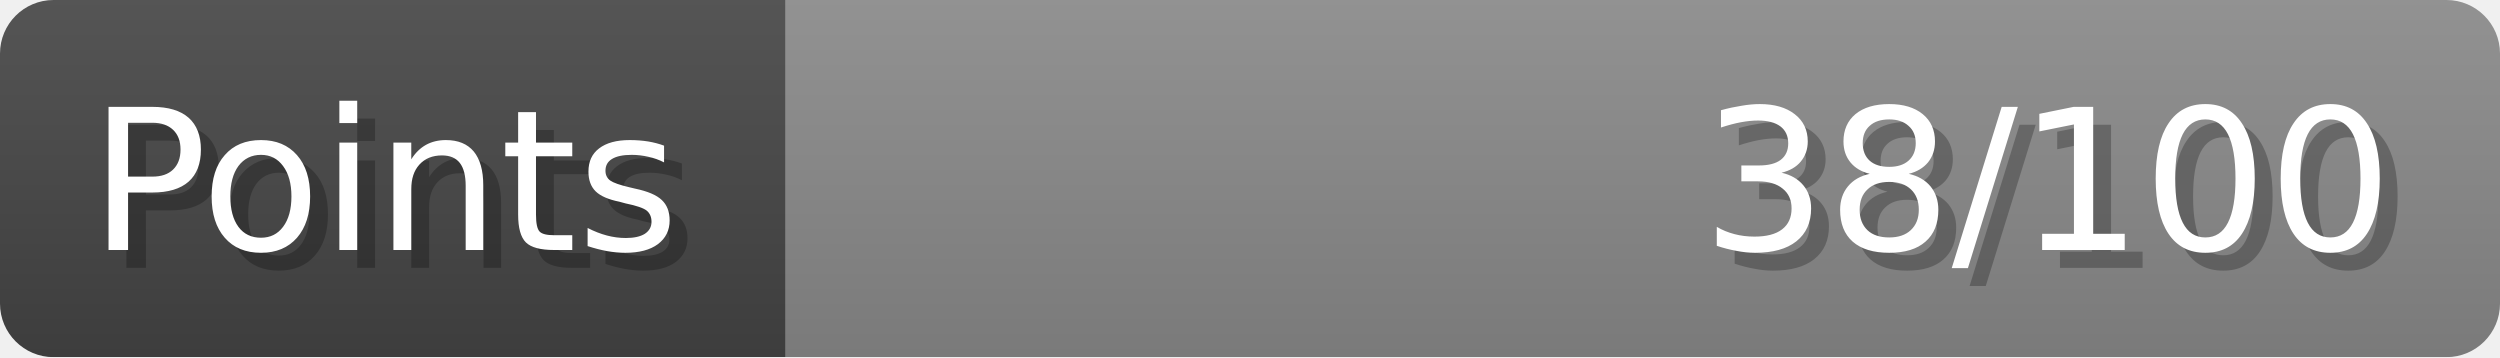
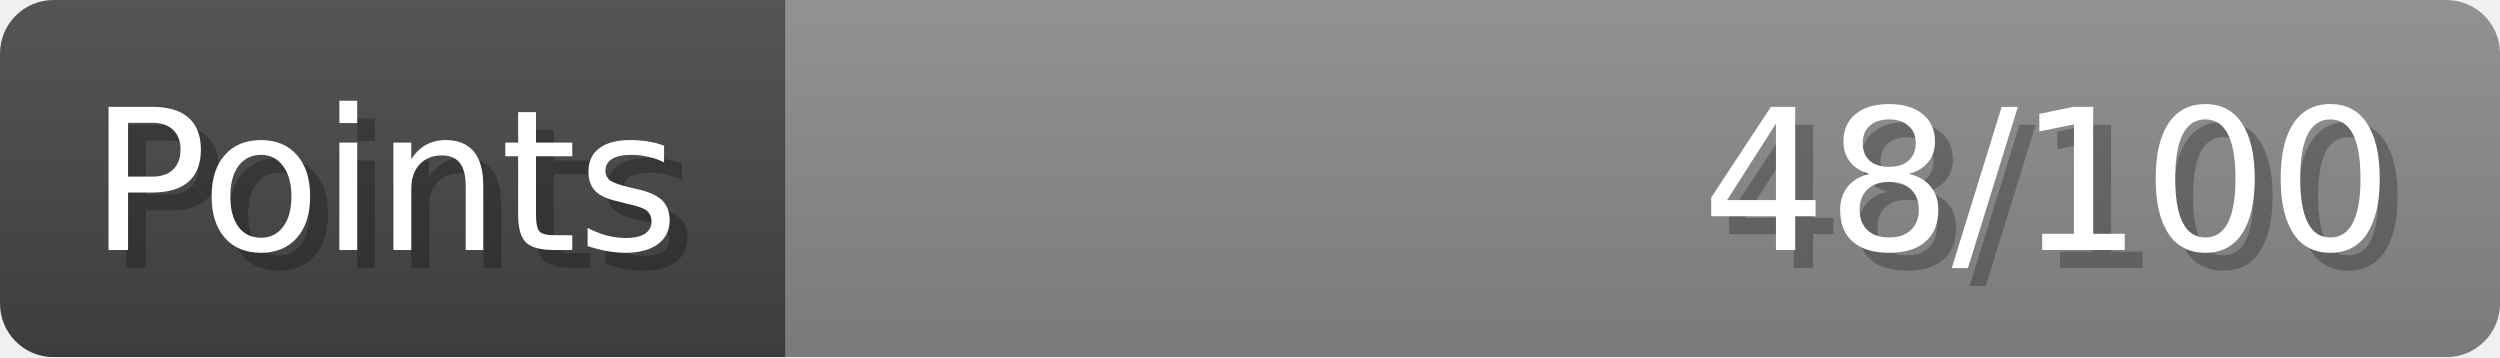
- <svg xmlns="http://www.w3.org/2000/svg" width="140px" height="20px" role="img" aria-label="Points: 38/100">
+ <svg xmlns="http://www.w3.org/2000/svg" width="140px" height="20px" role="img" aria-label="Points: 48/100">
  <linearGradient id="a" x2="0" y2="100%">
    <stop offset="0" stop-opacity=".1" stop-color="#EEE" />
    <stop offset="1" stop-opacity=".1" />
  </linearGradient>
  <mask id="m">
    <rect width="100%" height="100%" rx="3" fill="#FFF" />
  </mask>
  <g mask="url(#m)">
    <rect x="0" y="0" width="44" height="20" fill="#444" />
    <svg x="44" y="0" width="96" height="20">
      <rect width="100%" height="100%" fill="#888888" />
      <rect width="0%" height="100%" fill="#33CC11" transform="">
-         <animate attributeName="width" begin="0.5s" dur="600ms" from="0%" to="38%" repeatCount="1" fill="freeze" calcMode="spline" keyTimes="0; 1" keySplines="0.3, 0.61, 0.355, 1" />
+         <animate attributeName="width" begin="0.5s" dur="600ms" from="0%" to="48%" repeatCount="1" fill="freeze" calcMode="spline" keyTimes="0; 1" keySplines="0.3, 0.61, 0.355, 1" />
      </rect>
    </svg>
    <rect width="140" height="20" fill="url(#a)" />
  </g>
  <g aria-hidden="true" font-size="11" font-family="Verdana, DejaVu Sans, sans-serif" fill="#FFFFFF">
    <text x="6" y="15" fill="#000" opacity="0.25">Points</text>
    <text x="5" y="14">Points</text>
-     <text x="135" y="15" fill="#000" opacity="0.25" text-anchor="end">38/100</text>
-     <text x="134" y="14" text-anchor="end">38/100</text>
+     <text x="135" y="15" fill="#000" opacity="0.25" text-anchor="end">48/100</text>
+     <text x="134" y="14" text-anchor="end">48/100</text>
  </g>
</svg>
